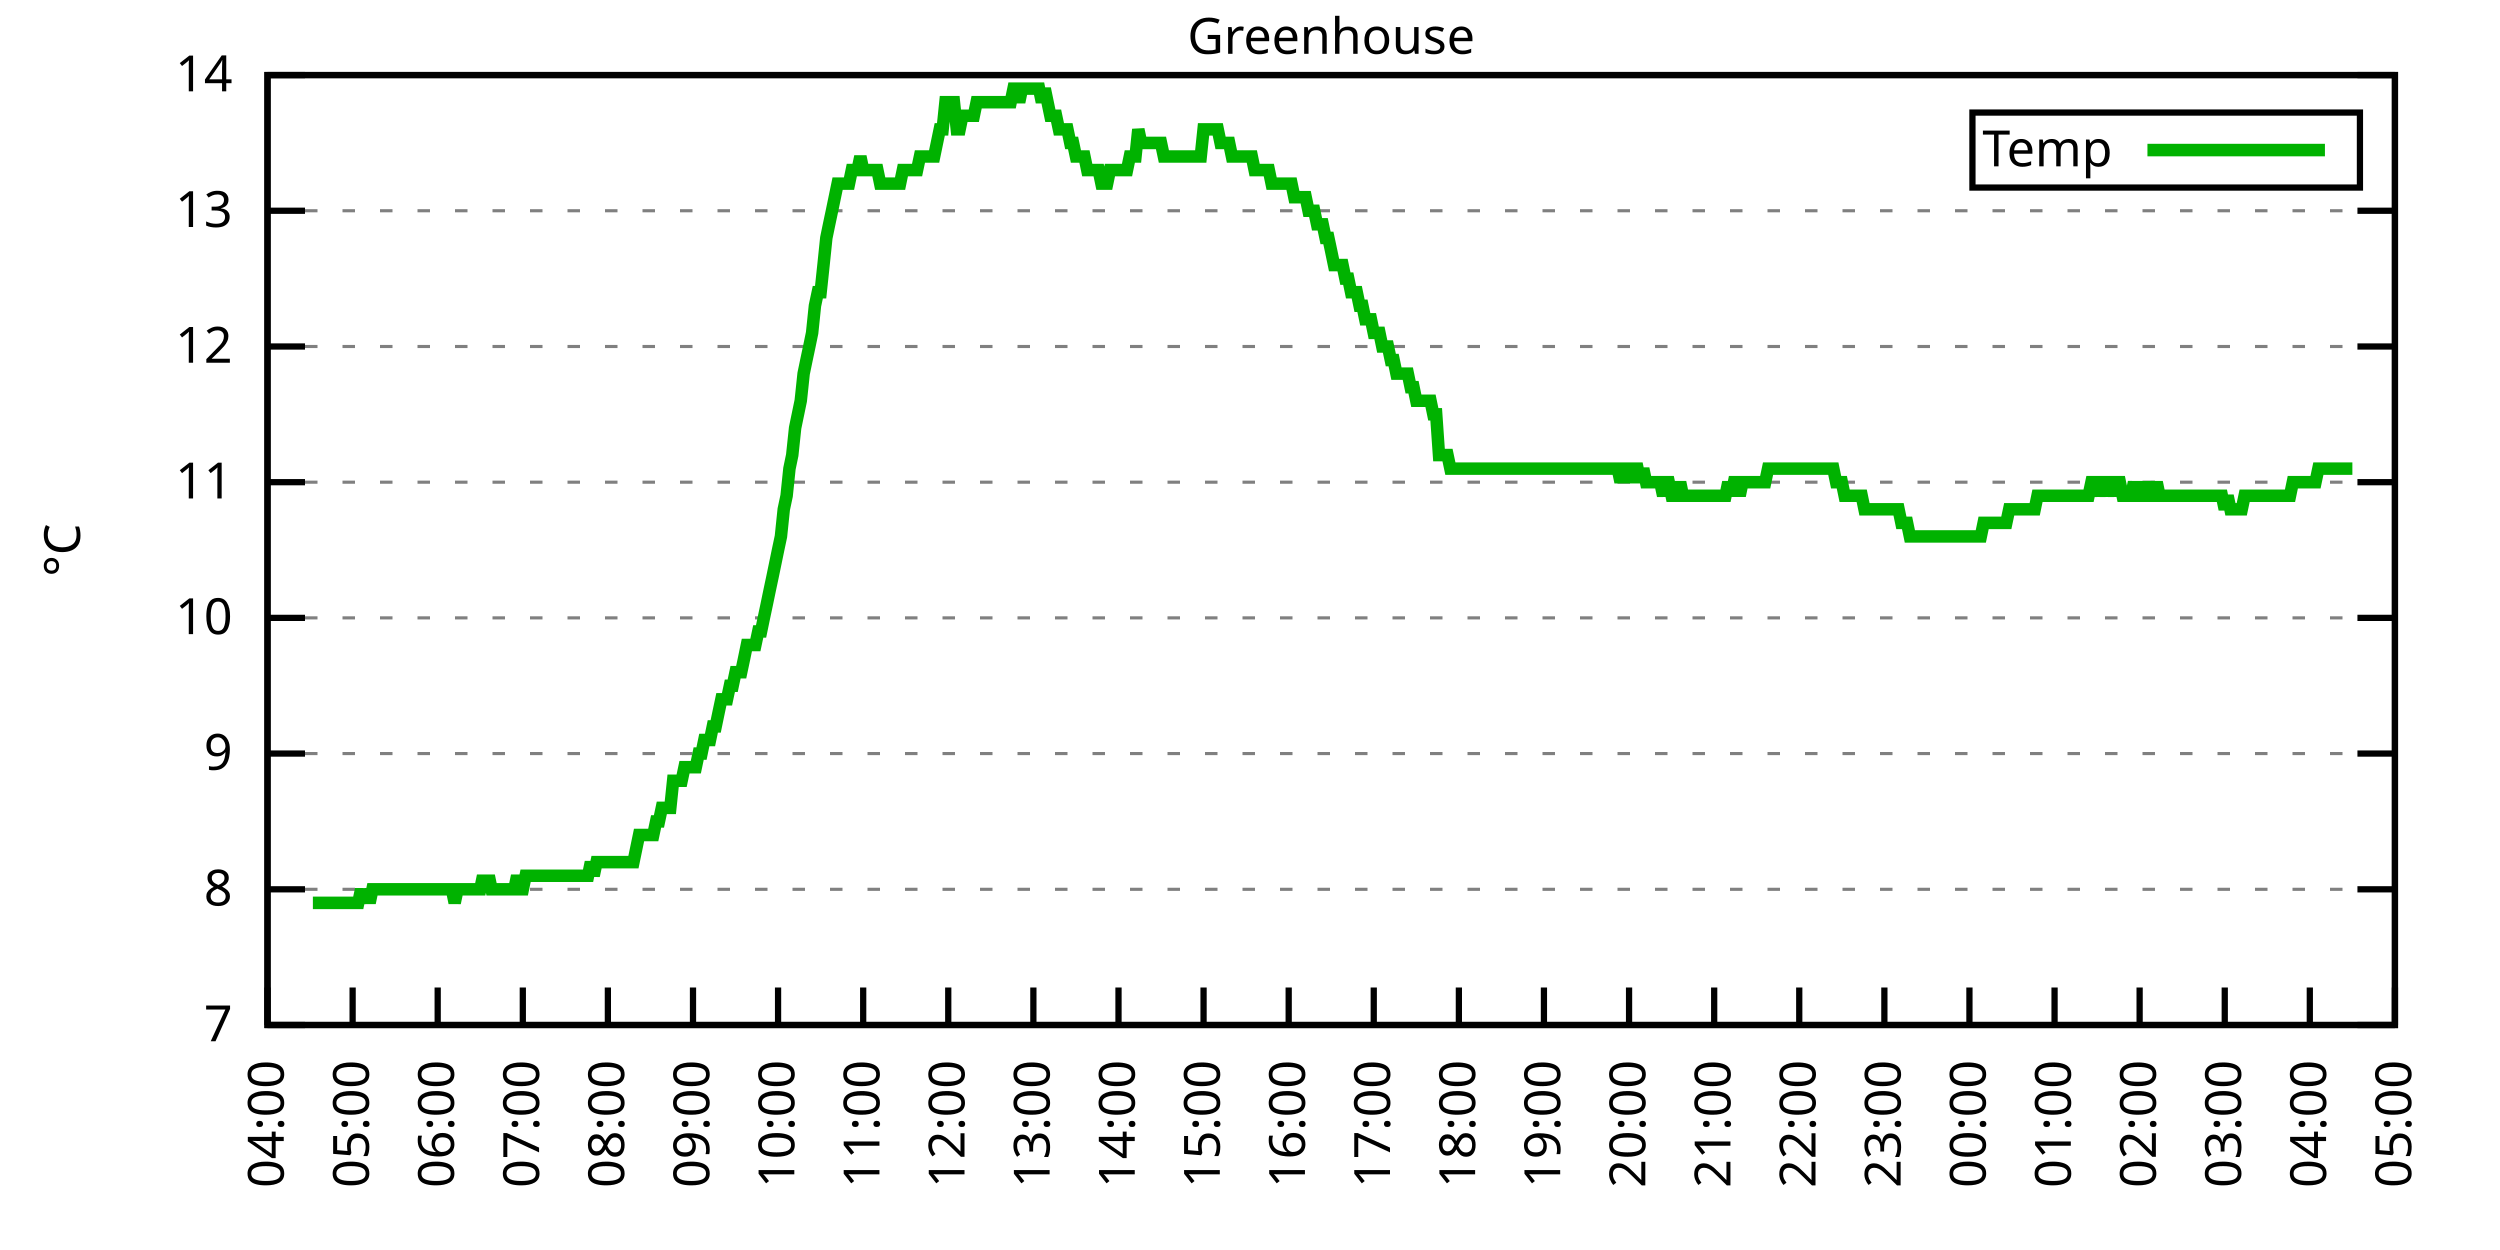
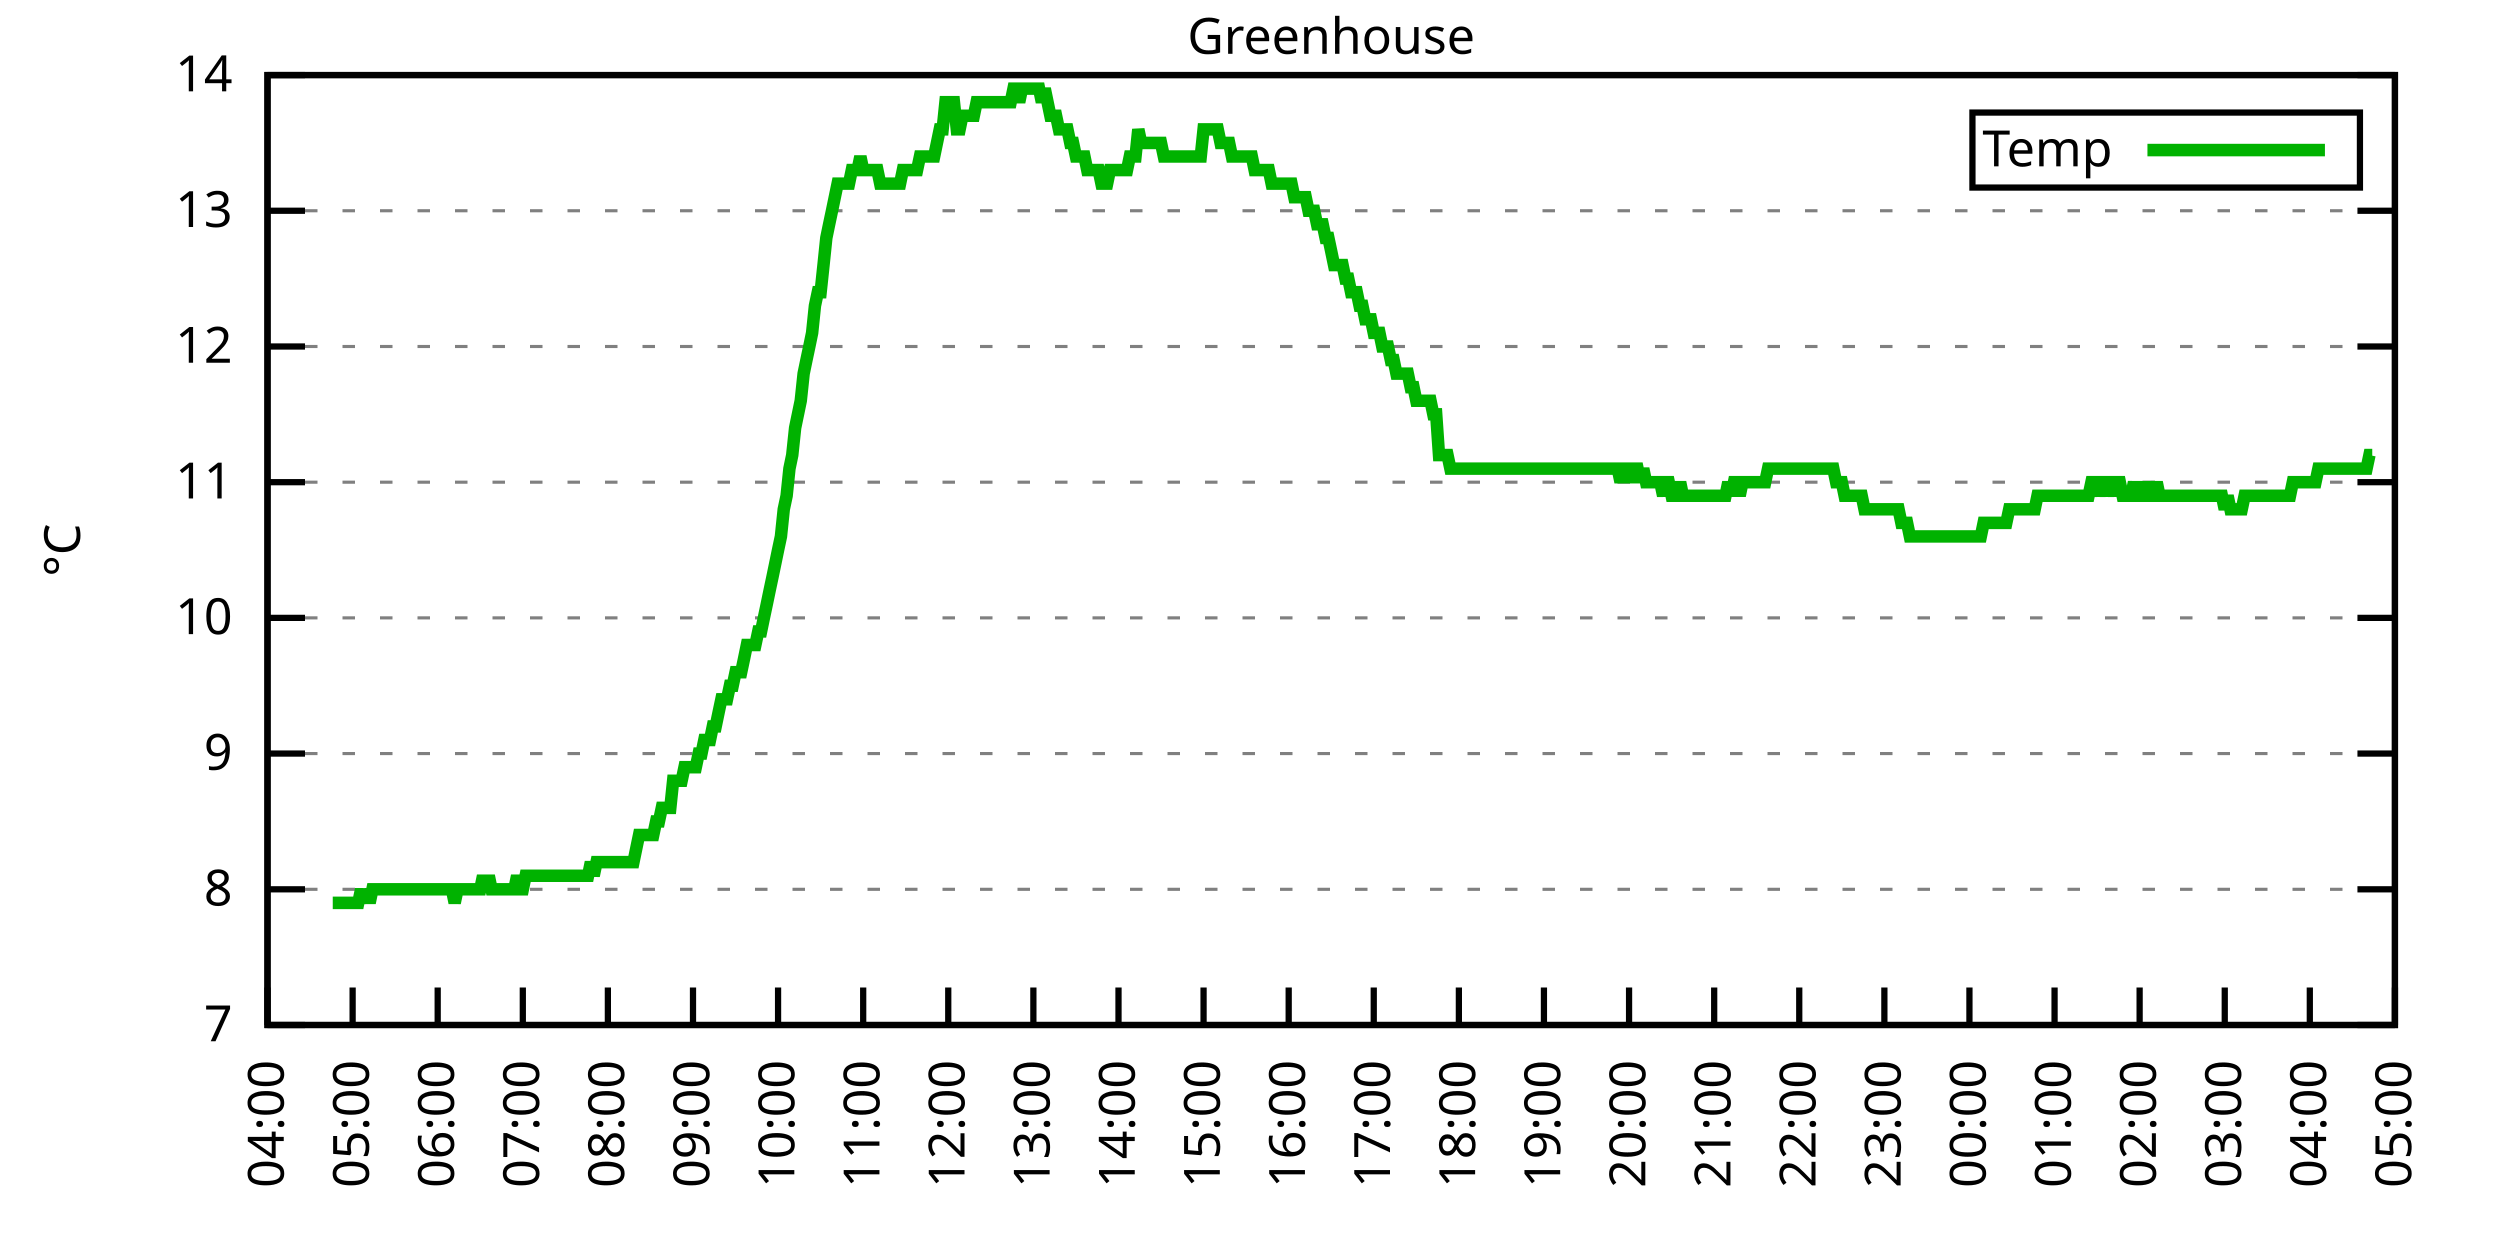
<svg xmlns="http://www.w3.org/2000/svg" xmlns:xlink="http://www.w3.org/1999/xlink" width="400" height="200" viewBox="0 0 400 200">
  <g id="gnuplot_canvas">
    <rect x="0" y="0" width="400" height="200" fill="none" />
    <defs>
      <circle id="gpDot" r="0.5" stroke-width="0.5" stroke="currentColor" />
      <path id="gpPt0" stroke-width="0.333" stroke="currentColor" d="M-1,0 h2 M0,-1 v2" />
      <path id="gpPt1" stroke-width="0.333" stroke="currentColor" d="M-1,-1 L1,1 M1,-1 L-1,1" />
      <path id="gpPt2" stroke-width="0.333" stroke="currentColor" d="M-1,0 L1,0 M0,-1 L0,1 M-1,-1 L1,1 M-1,1 L1,-1" />
      <rect id="gpPt3" stroke-width="0.333" stroke="currentColor" x="-1" y="-1" width="2" height="2" />
      <rect id="gpPt4" stroke-width="0.333" stroke="currentColor" fill="currentColor" x="-1" y="-1" width="2" height="2" />
      <circle id="gpPt5" stroke-width="0.333" stroke="currentColor" cx="0" cy="0" r="1" />
      <use xlink:href="#gpPt5" id="gpPt6" fill="currentColor" stroke="none" />
      <path id="gpPt7" stroke-width="0.333" stroke="currentColor" d="M0,-1.33 L-1.33,0.67 L1.33,0.67 z" />
      <use xlink:href="#gpPt7" id="gpPt8" fill="currentColor" stroke="none" />
      <use xlink:href="#gpPt7" id="gpPt9" stroke="currentColor" transform="rotate(180)" />
      <use xlink:href="#gpPt9" id="gpPt10" fill="currentColor" stroke="none" />
      <use xlink:href="#gpPt3" id="gpPt11" stroke="currentColor" transform="rotate(45)" />
      <use xlink:href="#gpPt11" id="gpPt12" fill="currentColor" stroke="none" />
      <path id="gpPt13" stroke-width="0.333" stroke="currentColor" d="M0,1.330 L1.265,0.411 L0.782,-1.067 L-0.782,-1.076 L-1.265,0.411 z" />
      <use xlink:href="#gpPt13" id="gpPt14" fill="currentColor" stroke="none" />
      <filter id="textbox" filterUnits="objectBoundingBox" x="0" y="0" height="1" width="1">
        <feFlood flood-color="white" flood-opacity="1" result="bgnd" />
        <feComposite in="SourceGraphic" in2="bgnd" operator="atop" />
      </filter>
      <filter id="greybox" filterUnits="objectBoundingBox" x="0" y="0" height="1" width="1">
        <feFlood flood-color="lightgrey" flood-opacity="1" result="grey" />
        <feComposite in="SourceGraphic" in2="grey" operator="atop" />
      </filter>
    </defs>
    <g fill="none" color="white" stroke="currentColor" stroke-width="1.00" stroke-linecap="butt" stroke-linejoin="miter">
</g>
    <g fill="none" color="black" stroke="currentColor" stroke-width="1.00" stroke-linecap="butt" stroke-linejoin="miter">
      <g stroke="none" shape-rendering="crispEdges">
        <polygon fill="rgb(255, 255, 255)" points="42.80,164.00 383.18,164.00 383.18,12.02 42.80,12.02 " />
      </g>
    </g>
    <g fill="none" color="black" stroke="currentColor" stroke-width="1.00" stroke-linecap="butt" stroke-linejoin="miter">
</g>
    <g fill="none" color="black" stroke="black" stroke-width="0.50" stroke-linecap="butt" stroke-linejoin="miter">
</g>
    <g fill="none" color="gray" stroke="currentColor" stroke-width="0.50" stroke-linecap="butt" stroke-linejoin="miter">
      <path stroke="gray" stroke-dasharray="2,4" class="gridline" d="M42.80,164.00 L383.19,164.00  " />
    </g>
    <g fill="none" color="gray" stroke="gray" stroke-width="1.00" stroke-linecap="butt" stroke-linejoin="miter">
</g>
    <g fill="none" color="black" stroke="currentColor" stroke-width="1.00" stroke-linecap="butt" stroke-linejoin="miter">
      <path stroke="black" d="M42.80,164.00 L48.80,164.00 M383.19,164.00 L377.19,164.00  " />
      <g transform="translate(37.20,166.60)" stroke="none" fill="black" font-family="Sans" font-size="8.00" text-anchor="end">
        <text>
          <tspan font-family="Sans"> 7</tspan>
        </text>
      </g>
    </g>
    <g fill="none" color="black" stroke="currentColor" stroke-width="1.00" stroke-linecap="butt" stroke-linejoin="miter">
</g>
    <g fill="none" color="black" stroke="black" stroke-width="0.50" stroke-linecap="butt" stroke-linejoin="miter">
</g>
    <g fill="none" color="gray" stroke="currentColor" stroke-width="0.50" stroke-linecap="butt" stroke-linejoin="miter">
      <path stroke="gray" stroke-dasharray="2,4" class="gridline" d="M42.80,142.29 L383.19,142.29  " />
    </g>
    <g fill="none" color="gray" stroke="gray" stroke-width="1.00" stroke-linecap="butt" stroke-linejoin="miter">
</g>
    <g fill="none" color="black" stroke="currentColor" stroke-width="1.00" stroke-linecap="butt" stroke-linejoin="miter">
      <path stroke="black" d="M42.80,142.29 L48.80,142.29 M383.19,142.29 L377.19,142.29  " />
      <g transform="translate(37.20,144.89)" stroke="none" fill="black" font-family="Sans" font-size="8.00" text-anchor="end">
        <text>
          <tspan font-family="Sans"> 8</tspan>
        </text>
      </g>
    </g>
    <g fill="none" color="black" stroke="currentColor" stroke-width="1.00" stroke-linecap="butt" stroke-linejoin="miter">
</g>
    <g fill="none" color="black" stroke="black" stroke-width="0.50" stroke-linecap="butt" stroke-linejoin="miter">
</g>
    <g fill="none" color="gray" stroke="currentColor" stroke-width="0.50" stroke-linecap="butt" stroke-linejoin="miter">
      <path stroke="gray" stroke-dasharray="2,4" class="gridline" d="M42.80,120.57 L383.19,120.57  " />
    </g>
    <g fill="none" color="gray" stroke="gray" stroke-width="1.00" stroke-linecap="butt" stroke-linejoin="miter">
</g>
    <g fill="none" color="black" stroke="currentColor" stroke-width="1.00" stroke-linecap="butt" stroke-linejoin="miter">
      <path stroke="black" d="M42.80,120.57 L48.80,120.57 M383.19,120.57 L377.19,120.57  " />
      <g transform="translate(37.20,123.17)" stroke="none" fill="black" font-family="Sans" font-size="8.00" text-anchor="end">
        <text>
          <tspan font-family="Sans"> 9</tspan>
        </text>
      </g>
    </g>
    <g fill="none" color="black" stroke="currentColor" stroke-width="1.00" stroke-linecap="butt" stroke-linejoin="miter">
</g>
    <g fill="none" color="black" stroke="black" stroke-width="0.50" stroke-linecap="butt" stroke-linejoin="miter">
</g>
    <g fill="none" color="gray" stroke="currentColor" stroke-width="0.50" stroke-linecap="butt" stroke-linejoin="miter">
      <path stroke="gray" stroke-dasharray="2,4" class="gridline" d="M42.80,98.86 L383.19,98.86  " />
    </g>
    <g fill="none" color="gray" stroke="gray" stroke-width="1.00" stroke-linecap="butt" stroke-linejoin="miter">
</g>
    <g fill="none" color="black" stroke="currentColor" stroke-width="1.00" stroke-linecap="butt" stroke-linejoin="miter">
      <path stroke="black" d="M42.80,98.86 L48.80,98.86 M383.19,98.86 L377.19,98.86  " />
      <g transform="translate(37.20,101.46)" stroke="none" fill="black" font-family="Sans" font-size="8.00" text-anchor="end">
        <text>
          <tspan font-family="Sans"> 10</tspan>
        </text>
      </g>
    </g>
    <g fill="none" color="black" stroke="currentColor" stroke-width="1.00" stroke-linecap="butt" stroke-linejoin="miter">
</g>
    <g fill="none" color="black" stroke="black" stroke-width="0.50" stroke-linecap="butt" stroke-linejoin="miter">
</g>
    <g fill="none" color="gray" stroke="currentColor" stroke-width="0.50" stroke-linecap="butt" stroke-linejoin="miter">
      <path stroke="gray" stroke-dasharray="2,4" class="gridline" d="M42.80,77.15 L383.19,77.15  " />
    </g>
    <g fill="none" color="gray" stroke="gray" stroke-width="1.00" stroke-linecap="butt" stroke-linejoin="miter">
</g>
    <g fill="none" color="black" stroke="currentColor" stroke-width="1.00" stroke-linecap="butt" stroke-linejoin="miter">
      <path stroke="black" d="M42.80,77.15 L48.80,77.15 M383.19,77.15 L377.19,77.15  " />
      <g transform="translate(37.20,79.75)" stroke="none" fill="black" font-family="Sans" font-size="8.00" text-anchor="end">
        <text>
          <tspan font-family="Sans"> 11</tspan>
        </text>
      </g>
    </g>
    <g fill="none" color="black" stroke="currentColor" stroke-width="1.00" stroke-linecap="butt" stroke-linejoin="miter">
</g>
    <g fill="none" color="black" stroke="black" stroke-width="0.50" stroke-linecap="butt" stroke-linejoin="miter">
</g>
    <g fill="none" color="gray" stroke="currentColor" stroke-width="0.50" stroke-linecap="butt" stroke-linejoin="miter">
      <path stroke="gray" stroke-dasharray="2,4" class="gridline" d="M42.80,55.44 L383.19,55.44  " />
    </g>
    <g fill="none" color="gray" stroke="gray" stroke-width="1.00" stroke-linecap="butt" stroke-linejoin="miter">
</g>
    <g fill="none" color="black" stroke="currentColor" stroke-width="1.00" stroke-linecap="butt" stroke-linejoin="miter">
      <path stroke="black" d="M42.80,55.44 L48.80,55.44 M383.19,55.44 L377.19,55.44  " />
      <g transform="translate(37.20,58.04)" stroke="none" fill="black" font-family="Sans" font-size="8.00" text-anchor="end">
        <text>
          <tspan font-family="Sans"> 12</tspan>
        </text>
      </g>
    </g>
    <g fill="none" color="black" stroke="currentColor" stroke-width="1.00" stroke-linecap="butt" stroke-linejoin="miter">
</g>
    <g fill="none" color="black" stroke="black" stroke-width="0.50" stroke-linecap="butt" stroke-linejoin="miter">
</g>
    <g fill="none" color="gray" stroke="currentColor" stroke-width="0.50" stroke-linecap="butt" stroke-linejoin="miter">
      <path stroke="gray" stroke-dasharray="2,4" class="gridline" d="M42.80,33.72 L383.19,33.72  " />
    </g>
    <g fill="none" color="gray" stroke="gray" stroke-width="1.00" stroke-linecap="butt" stroke-linejoin="miter">
</g>
    <g fill="none" color="black" stroke="currentColor" stroke-width="1.00" stroke-linecap="butt" stroke-linejoin="miter">
      <path stroke="black" d="M42.80,33.72 L48.80,33.72 M383.19,33.72 L377.19,33.72  " />
      <g transform="translate(37.20,36.32)" stroke="none" fill="black" font-family="Sans" font-size="8.00" text-anchor="end">
        <text>
          <tspan font-family="Sans"> 13</tspan>
        </text>
      </g>
    </g>
    <g fill="none" color="black" stroke="currentColor" stroke-width="1.00" stroke-linecap="butt" stroke-linejoin="miter">
</g>
    <g fill="none" color="black" stroke="black" stroke-width="0.50" stroke-linecap="butt" stroke-linejoin="miter">
</g>
    <g fill="none" color="gray" stroke="currentColor" stroke-width="0.50" stroke-linecap="butt" stroke-linejoin="miter">
      <path stroke="gray" stroke-dasharray="2,4" class="gridline" d="M42.80,12.01 L383.19,12.01  " />
    </g>
    <g fill="none" color="gray" stroke="gray" stroke-width="1.00" stroke-linecap="butt" stroke-linejoin="miter">
</g>
    <g fill="none" color="black" stroke="currentColor" stroke-width="1.00" stroke-linecap="butt" stroke-linejoin="miter">
      <path stroke="black" d="M42.80,12.01 L48.80,12.01 M383.19,12.01 L377.19,12.01  " />
      <g transform="translate(37.20,14.61)" stroke="none" fill="black" font-family="Sans" font-size="8.00" text-anchor="end">
        <text>
          <tspan font-family="Sans"> 14</tspan>
        </text>
      </g>
    </g>
    <g fill="none" color="black" stroke="currentColor" stroke-width="1.00" stroke-linecap="butt" stroke-linejoin="miter">
      <path stroke="black" d="M42.80,164.00 L42.80,158.00  " />
      <g transform="translate(45.40,169.60) rotate(270.00)" stroke="none" fill="black" font-family="Sans" font-size="8.00" text-anchor="end">
        <text>
          <tspan font-family="Sans">04:00</tspan>
        </text>
      </g>
    </g>
    <g fill="none" color="black" stroke="currentColor" stroke-width="1.00" stroke-linecap="butt" stroke-linejoin="miter">
      <path stroke="black" d="M56.42,164.00 L56.42,158.00  " />
      <g transform="translate(59.02,169.60) rotate(270.00)" stroke="none" fill="black" font-family="Sans" font-size="8.00" text-anchor="end">
        <text>
          <tspan font-family="Sans">05:00</tspan>
        </text>
      </g>
    </g>
    <g fill="none" color="black" stroke="currentColor" stroke-width="1.00" stroke-linecap="butt" stroke-linejoin="miter">
      <path stroke="black" d="M70.03,164.00 L70.03,158.00  " />
      <g transform="translate(72.63,169.60) rotate(270.00)" stroke="none" fill="black" font-family="Sans" font-size="8.00" text-anchor="end">
        <text>
          <tspan font-family="Sans">06:00</tspan>
        </text>
      </g>
    </g>
    <g fill="none" color="black" stroke="currentColor" stroke-width="1.00" stroke-linecap="butt" stroke-linejoin="miter">
      <path stroke="black" d="M83.65,164.00 L83.65,158.00  " />
      <g transform="translate(86.25,169.60) rotate(270.00)" stroke="none" fill="black" font-family="Sans" font-size="8.00" text-anchor="end">
        <text>
          <tspan font-family="Sans">07:00</tspan>
        </text>
      </g>
    </g>
    <g fill="none" color="black" stroke="currentColor" stroke-width="1.00" stroke-linecap="butt" stroke-linejoin="miter">
      <path stroke="black" d="M97.26,164.00 L97.26,158.00  " />
      <g transform="translate(99.86,169.60) rotate(270.00)" stroke="none" fill="black" font-family="Sans" font-size="8.00" text-anchor="end">
        <text>
          <tspan font-family="Sans">08:00</tspan>
        </text>
      </g>
    </g>
    <g fill="none" color="black" stroke="currentColor" stroke-width="1.00" stroke-linecap="butt" stroke-linejoin="miter">
      <path stroke="black" d="M110.88,164.00 L110.88,158.00  " />
      <g transform="translate(113.48,169.60) rotate(270.00)" stroke="none" fill="black" font-family="Sans" font-size="8.00" text-anchor="end">
        <text>
          <tspan font-family="Sans">09:00</tspan>
        </text>
      </g>
    </g>
    <g fill="none" color="black" stroke="currentColor" stroke-width="1.00" stroke-linecap="butt" stroke-linejoin="miter">
      <path stroke="black" d="M124.49,164.00 L124.49,158.00  " />
      <g transform="translate(127.09,169.60) rotate(270.00)" stroke="none" fill="black" font-family="Sans" font-size="8.00" text-anchor="end">
        <text>
          <tspan font-family="Sans">10:00</tspan>
        </text>
      </g>
    </g>
    <g fill="none" color="black" stroke="currentColor" stroke-width="1.00" stroke-linecap="butt" stroke-linejoin="miter">
      <path stroke="black" d="M138.11,164.00 L138.11,158.00  " />
      <g transform="translate(140.71,169.60) rotate(270.00)" stroke="none" fill="black" font-family="Sans" font-size="8.00" text-anchor="end">
        <text>
          <tspan font-family="Sans">11:00</tspan>
        </text>
      </g>
    </g>
    <g fill="none" color="black" stroke="currentColor" stroke-width="1.00" stroke-linecap="butt" stroke-linejoin="miter">
      <path stroke="black" d="M151.72,164.00 L151.72,158.00  " />
      <g transform="translate(154.32,169.60) rotate(270.00)" stroke="none" fill="black" font-family="Sans" font-size="8.00" text-anchor="end">
        <text>
          <tspan font-family="Sans">12:00</tspan>
        </text>
      </g>
    </g>
    <g fill="none" color="black" stroke="currentColor" stroke-width="1.00" stroke-linecap="butt" stroke-linejoin="miter">
      <path stroke="black" d="M165.34,164.00 L165.34,158.00  " />
      <g transform="translate(167.94,169.60) rotate(270.00)" stroke="none" fill="black" font-family="Sans" font-size="8.00" text-anchor="end">
        <text>
          <tspan font-family="Sans">13:00</tspan>
        </text>
      </g>
    </g>
    <g fill="none" color="black" stroke="currentColor" stroke-width="1.00" stroke-linecap="butt" stroke-linejoin="miter">
      <path stroke="black" d="M178.96,164.00 L178.96,158.00  " />
      <g transform="translate(181.56,169.60) rotate(270.00)" stroke="none" fill="black" font-family="Sans" font-size="8.00" text-anchor="end">
        <text>
          <tspan font-family="Sans">14:00</tspan>
        </text>
      </g>
    </g>
    <g fill="none" color="black" stroke="currentColor" stroke-width="1.00" stroke-linecap="butt" stroke-linejoin="miter">
      <path stroke="black" d="M192.57,164.00 L192.57,158.00  " />
      <g transform="translate(195.17,169.60) rotate(270.00)" stroke="none" fill="black" font-family="Sans" font-size="8.00" text-anchor="end">
        <text>
          <tspan font-family="Sans">15:00</tspan>
        </text>
      </g>
    </g>
    <g fill="none" color="black" stroke="currentColor" stroke-width="1.00" stroke-linecap="butt" stroke-linejoin="miter">
      <path stroke="black" d="M206.19,164.00 L206.19,158.00  " />
      <g transform="translate(208.79,169.60) rotate(270.00)" stroke="none" fill="black" font-family="Sans" font-size="8.00" text-anchor="end">
        <text>
          <tspan font-family="Sans">16:00</tspan>
        </text>
      </g>
    </g>
    <g fill="none" color="black" stroke="currentColor" stroke-width="1.00" stroke-linecap="butt" stroke-linejoin="miter">
      <path stroke="black" d="M219.80,164.00 L219.80,158.00  " />
      <g transform="translate(222.40,169.60) rotate(270.00)" stroke="none" fill="black" font-family="Sans" font-size="8.00" text-anchor="end">
        <text>
          <tspan font-family="Sans">17:00</tspan>
        </text>
      </g>
    </g>
    <g fill="none" color="black" stroke="currentColor" stroke-width="1.00" stroke-linecap="butt" stroke-linejoin="miter">
      <path stroke="black" d="M233.42,164.00 L233.42,158.00  " />
      <g transform="translate(236.02,169.60) rotate(270.00)" stroke="none" fill="black" font-family="Sans" font-size="8.00" text-anchor="end">
        <text>
          <tspan font-family="Sans">18:00</tspan>
        </text>
      </g>
    </g>
    <g fill="none" color="black" stroke="currentColor" stroke-width="1.00" stroke-linecap="butt" stroke-linejoin="miter">
      <path stroke="black" d="M247.03,164.00 L247.03,158.00  " />
      <g transform="translate(249.63,169.60) rotate(270.00)" stroke="none" fill="black" font-family="Sans" font-size="8.00" text-anchor="end">
        <text>
          <tspan font-family="Sans">19:00</tspan>
        </text>
      </g>
    </g>
    <g fill="none" color="black" stroke="currentColor" stroke-width="1.00" stroke-linecap="butt" stroke-linejoin="miter">
      <path stroke="black" d="M260.65,164.00 L260.65,158.00  " />
      <g transform="translate(263.25,169.60) rotate(270.00)" stroke="none" fill="black" font-family="Sans" font-size="8.00" text-anchor="end">
        <text>
          <tspan font-family="Sans">20:00</tspan>
        </text>
      </g>
    </g>
    <g fill="none" color="black" stroke="currentColor" stroke-width="1.00" stroke-linecap="butt" stroke-linejoin="miter">
      <path stroke="black" d="M274.27,164.00 L274.27,158.00  " />
      <g transform="translate(276.87,169.60) rotate(270.00)" stroke="none" fill="black" font-family="Sans" font-size="8.00" text-anchor="end">
        <text>
          <tspan font-family="Sans">21:00</tspan>
        </text>
      </g>
    </g>
    <g fill="none" color="black" stroke="currentColor" stroke-width="1.00" stroke-linecap="butt" stroke-linejoin="miter">
      <path stroke="black" d="M287.88,164.00 L287.88,158.00  " />
      <g transform="translate(290.48,169.60) rotate(270.00)" stroke="none" fill="black" font-family="Sans" font-size="8.00" text-anchor="end">
        <text>
          <tspan font-family="Sans">22:00</tspan>
        </text>
      </g>
    </g>
    <g fill="none" color="black" stroke="currentColor" stroke-width="1.00" stroke-linecap="butt" stroke-linejoin="miter">
      <path stroke="black" d="M301.50,164.00 L301.50,158.00  " />
      <g transform="translate(304.10,169.60) rotate(270.00)" stroke="none" fill="black" font-family="Sans" font-size="8.00" text-anchor="end">
        <text>
          <tspan font-family="Sans">23:00</tspan>
        </text>
      </g>
    </g>
    <g fill="none" color="black" stroke="currentColor" stroke-width="1.00" stroke-linecap="butt" stroke-linejoin="miter">
      <path stroke="black" d="M315.11,164.00 L315.11,158.00  " />
      <g transform="translate(317.71,169.60) rotate(270.00)" stroke="none" fill="black" font-family="Sans" font-size="8.00" text-anchor="end">
        <text>
          <tspan font-family="Sans">00:00</tspan>
        </text>
      </g>
    </g>
    <g fill="none" color="black" stroke="currentColor" stroke-width="1.00" stroke-linecap="butt" stroke-linejoin="miter">
      <path stroke="black" d="M328.73,164.00 L328.73,158.00  " />
      <g transform="translate(331.33,169.60) rotate(270.00)" stroke="none" fill="black" font-family="Sans" font-size="8.00" text-anchor="end">
        <text>
          <tspan font-family="Sans">01:00</tspan>
        </text>
      </g>
    </g>
    <g fill="none" color="black" stroke="currentColor" stroke-width="1.00" stroke-linecap="butt" stroke-linejoin="miter">
      <path stroke="black" d="M342.34,164.00 L342.34,158.00  " />
      <g transform="translate(344.94,169.60) rotate(270.00)" stroke="none" fill="black" font-family="Sans" font-size="8.00" text-anchor="end">
        <text>
          <tspan font-family="Sans">02:00</tspan>
        </text>
      </g>
    </g>
    <g fill="none" color="black" stroke="currentColor" stroke-width="1.00" stroke-linecap="butt" stroke-linejoin="miter">
      <path stroke="black" d="M355.96,164.00 L355.96,158.00  " />
      <g transform="translate(358.56,169.60) rotate(270.00)" stroke="none" fill="black" font-family="Sans" font-size="8.00" text-anchor="end">
        <text>
          <tspan font-family="Sans">03:00</tspan>
        </text>
      </g>
    </g>
    <g fill="none" color="black" stroke="currentColor" stroke-width="1.00" stroke-linecap="butt" stroke-linejoin="miter">
      <path stroke="black" d="M369.57,164.00 L369.57,158.00  " />
      <g transform="translate(372.17,169.60) rotate(270.00)" stroke="none" fill="black" font-family="Sans" font-size="8.00" text-anchor="end">
        <text>
          <tspan font-family="Sans">04:00</tspan>
        </text>
      </g>
    </g>
    <g fill="none" color="black" stroke="currentColor" stroke-width="1.00" stroke-linecap="butt" stroke-linejoin="miter">
      <path stroke="black" d="M383.19,164.00 L383.19,158.00  " />
      <g transform="translate(385.79,169.60) rotate(270.00)" stroke="none" fill="black" font-family="Sans" font-size="8.00" text-anchor="end">
        <text>
          <tspan font-family="Sans">05:00</tspan>
        </text>
      </g>
    </g>
    <g fill="none" color="black" stroke="currentColor" stroke-width="1.00" stroke-linecap="butt" stroke-linejoin="miter">
</g>
    <g fill="none" color="black" stroke="currentColor" stroke-width="1.00" stroke-linecap="butt" stroke-linejoin="miter">
      <path stroke="black" d="M42.80,12.01 L42.80,164.00 L383.19,164.00 L383.19,12.01 L42.80,12.01 Z  " />
    </g>
    <g fill="none" color="black" stroke="currentColor" stroke-width="1.00" stroke-linecap="butt" stroke-linejoin="miter">
</g>
    <g fill="none" color="black" stroke="currentColor" stroke-width="1.00" stroke-linecap="butt" stroke-linejoin="miter">
      <path stroke="black" d="M315.59,30.01 L315.59,18.01 L377.59,18.01 L377.59,30.01 L315.59,30.01 Z  " />
    </g>
    <g id="Greenhouse_plot_1">
      <g fill="none" color="white" stroke="black" stroke-width="2.00" stroke-linecap="butt" stroke-linejoin="miter">
</g>
      <g fill="none" color="black" stroke="currentColor" stroke-width="2.00" stroke-linecap="butt" stroke-linejoin="miter">
        <g transform="translate(337.99,26.61)" stroke="none" fill="black" font-family="Sans" font-size="8.00" text-anchor="end">
          <text>
            <tspan font-family="Sans">Temp</tspan>
          </text>
        </g>
      </g>
      <g fill="none" color="black" stroke="currentColor" stroke-width="2.00" stroke-linecap="butt" stroke-linejoin="miter">
-         <path stroke="rgb(  0, 178,   0)" d="M343.59,24.01 L371.99,24.01 M50.06,144.46 L50.52,144.46 L50.97,144.46 L51.42,144.46 L51.88,144.46 L52.33,144.46   L52.78,144.46 L53.24,144.46 L53.69,144.46 L54.15,144.46 L54.60,144.46 L55.05,144.46 L55.51,144.46 L55.96,144.46   L56.42,144.46 L56.87,144.46 L57.32,144.46 L57.78,142.29 L58.23,144.46 L58.68,142.29 L59.14,144.46 L59.59,142.29   L60.05,142.29 L60.50,142.29 L60.95,142.29 L61.41,142.29 L61.86,142.29 L62.32,142.29 L62.77,142.29 L63.22,142.29   L63.68,142.29 L64.13,142.29 L64.58,142.29 L65.04,142.29 L65.49,142.29 L65.95,142.29 L66.40,142.29 L66.85,142.29   L67.31,142.29 L67.76,142.29 L68.22,142.29 L68.67,142.29 L69.12,142.29 L69.58,142.29 L70.03,142.29 L70.49,142.29   L70.94,142.29 L71.39,142.29 L71.85,142.29 L72.30,142.29 L72.75,144.46 L73.21,142.29 L73.66,142.29 L74.12,142.29   L74.57,142.29 L75.02,142.29 L75.48,142.29 L75.93,142.29 L76.39,142.29 L76.84,142.29 L77.29,140.12 L77.75,142.29   L78.20,140.12 L78.65,142.29 L79.11,142.29 L79.56,142.29 L80.02,142.29 L80.47,142.29 L80.92,142.29 L81.38,142.29   L81.83,142.29 L82.29,142.29 L82.74,140.12 L83.19,142.29 L83.65,142.29 L84.10,140.12 L84.55,140.12 L85.01,140.12   L85.46,140.12 L85.92,140.12 L86.37,140.12 L86.82,140.12 L87.28,140.12 L87.73,140.12 L88.19,140.12 L88.64,140.12   L89.09,140.12 L89.55,140.12 L90.00,140.12 L90.45,140.12 L90.91,140.12 L91.36,140.12 L91.82,140.12 L92.27,140.12   L92.72,140.12 L93.18,140.12 L93.63,140.12 L94.09,140.12 L94.54,137.94 L94.99,140.12 L95.45,137.94 L95.90,137.94   L96.35,137.94 L96.81,137.94 L97.26,137.94 L97.72,137.94 L98.17,137.94 L98.62,137.94 L99.08,137.94 L99.53,137.94   L99.99,137.94 L100.44,137.94 L100.89,137.94 L101.35,137.94 L101.80,135.77 L102.25,133.60 L102.71,133.60 L103.16,133.60   L103.62,133.60 L104.07,133.60 L104.52,133.60 L104.98,131.43 L105.43,131.43 L105.89,129.26 L106.34,129.26 L106.79,129.26   L107.25,129.26 L107.70,124.92 L108.15,124.92 L108.61,124.92 L109.06,124.92 L109.52,122.75 L109.97,122.75 L110.42,122.75   L110.88,122.75 L111.33,122.75 L111.79,120.57 L112.24,120.57 L112.69,118.40 L113.15,118.40 L113.60,118.40 L114.05,116.23   L114.51,116.23 L114.96,114.06 L115.42,111.89 L115.87,111.89 L116.32,111.89 L116.78,109.72 L117.23,109.72 L117.69,107.55   L118.14,107.55 L118.59,107.55 L119.05,105.38 L119.50,103.20 L119.96,103.20 L120.41,103.20 L120.86,103.20 L121.32,101.03   L121.77,101.03 L122.22,98.86 L122.68,96.69 L123.13,94.52 L123.59,92.35 L124.04,90.18 L124.49,88.00 L124.95,85.83   L125.40,81.49 L125.86,79.32 L126.31,74.98 L126.76,72.81 L127.22,68.46 L127.67,66.29 L128.12,64.12 L128.58,59.78   L129.03,57.61 L129.49,55.44 L129.94,53.26 L130.39,48.92 L130.85,46.75 L131.30,46.75 L131.76,42.41 L132.21,38.07   L132.66,35.89 L133.12,33.72 L133.57,31.55 L134.02,29.38 L134.48,29.38 L134.93,29.38 L135.39,29.38 L135.84,29.38   L136.29,27.21 L136.75,27.21 L137.20,27.21 L137.66,25.04 L138.11,27.21 L138.56,27.21 L139.02,27.21 L139.47,27.21   L139.92,27.21 L140.38,27.21 L140.83,29.38 L141.29,29.38 L141.74,29.38 L142.19,29.38 L142.65,29.38 L143.10,29.38   L143.56,29.38 L144.01,29.38 L144.46,27.21 L144.92,27.21 L145.37,27.21 L145.82,27.21 L146.28,27.21 L146.73,27.21   L147.19,25.04 L147.64,25.04 L148.09,25.04 L148.55,25.04 L149.00,25.04 L149.46,25.04 L149.91,22.87 L150.36,20.70   L150.82,20.70 L151.27,16.35 L151.72,16.35 L152.18,16.35 L152.63,16.35 L153.09,20.70 L153.54,20.70 L153.99,18.52   L154.45,18.52 L154.90,18.52 L155.36,18.52 L155.81,18.52 L156.26,16.35 L156.72,16.35 L157.17,16.35 L157.62,16.35   L158.08,16.35 L158.53,16.35 L158.99,16.35 L159.44,16.35 L159.89,16.35 L160.35,16.35 L160.80,16.35 L161.26,16.35   L161.71,16.35 L162.16,14.18 L162.62,14.18 L163.07,16.35 L163.52,14.18 L163.98,14.18 L164.43,14.18 L164.89,14.18   L165.34,14.18 L165.79,14.18 L166.25,14.18 L166.70,16.35 L167.16,14.18 L167.61,16.35 L168.06,18.52 L168.52,18.52   L168.97,18.52 L169.43,20.70 L169.88,20.70 L170.33,20.70 L170.79,20.70 L171.24,22.87 L171.69,22.87 L172.15,25.04   L172.60,25.04 L173.06,25.04 L173.51,25.04 L173.96,27.21 L174.42,27.21 L174.87,27.21 L175.33,27.21 L175.78,27.21   L176.23,29.38 L176.69,29.38 L177.14,29.38 L177.59,27.21 L178.05,27.21 L178.50,27.21 L178.96,27.21 L179.41,27.21   L179.86,27.21 L180.32,27.21 L180.77,25.04 L181.23,25.04 L181.68,25.04 L182.13,20.70 L182.59,22.87 L183.04,22.87   L183.49,22.87 L183.95,22.87 L184.40,22.87 L184.86,22.87 L185.31,22.87 L185.76,22.87 L186.22,25.04 L186.67,25.04   L187.13,25.04 L187.58,25.04 L188.03,25.04 L188.49,25.04 L188.94,25.04 L189.39,25.04 L189.85,25.04 L190.30,25.04   L190.76,25.04 L191.21,25.04 L191.66,25.04 L192.12,25.04 L192.57,20.70 L193.03,20.70 L193.48,20.70 L193.93,20.70   L194.39,20.70 L194.84,20.70 L195.29,22.87 L195.75,22.87 L196.20,22.87 L196.66,22.87 L197.11,25.04 L197.56,25.04   L198.02,25.04 L198.47,25.04 L198.93,25.04 L199.38,25.04 L199.83,25.04 L200.29,25.04 L200.74,27.21 L201.19,27.21   L201.65,27.21 L202.10,27.21 L202.56,27.21 L203.01,27.21 L203.46,29.38 L203.92,29.38 L204.37,29.38 L204.83,29.38   L205.28,29.38 L205.73,29.38 L206.19,29.38 L206.64,29.38 L207.09,31.55 L207.55,31.55 L208.00,31.55 L208.46,31.55   L208.91,31.55 L209.36,33.72 L209.82,33.72 L210.27,33.72 L210.73,35.89 L211.18,35.89 L211.63,35.89 L212.09,38.07   L212.54,38.07 L213.00,40.24 L213.45,42.41 L213.90,42.41 L214.36,42.41 L214.81,42.41 L215.26,44.58 L215.72,44.58   L216.17,46.75 L216.63,46.75 L217.08,46.75 L217.53,48.92 L217.99,48.92 L218.44,51.09 L218.90,51.09 L219.35,51.09   L219.80,53.26 L220.26,53.26 L220.71,53.26 L221.16,55.44 L221.62,55.44 L222.07,55.44 L222.53,57.61 L222.98,57.61   L223.43,59.78 L223.89,59.78 L224.34,59.78 L224.80,59.78 L225.25,59.78 L225.70,61.95 L226.16,61.95 L226.61,64.12   L227.06,64.12 L227.52,64.12 L227.97,64.12 L228.43,64.12 L228.88,64.12 L229.33,66.29 L229.79,66.29 L230.24,72.81   L230.70,72.81 L231.15,72.81 L231.60,72.81 L232.06,74.98 L232.51,74.98 L232.96,74.98 L233.42,74.98 L233.87,74.98   L234.33,74.98 L234.78,74.98 L235.23,74.98 L235.69,74.98 L236.14,74.98 L236.60,74.98 L237.05,74.98 L237.50,74.98   L237.96,74.98 L238.41,74.98 L238.86,74.98 L239.32,74.98 L239.77,74.98 L240.23,74.98 L240.68,74.98 L241.13,74.98   L241.59,74.98 L242.04,74.98 L242.50,74.98 L242.95,74.98 L243.40,74.98 L243.86,74.98 L244.31,74.98 L244.76,74.98   L245.22,74.98 L245.67,74.98 L246.13,74.98 L246.58,74.98 L247.03,74.98 L247.49,74.98 L247.94,74.98 L248.40,74.98   L248.85,74.98 L249.30,74.98 L249.76,74.98 L250.21,74.98 L250.66,74.98 L251.12,74.98 L251.57,74.98 L252.03,74.98   L252.48,74.98 L252.93,74.98 L253.39,74.98 L253.84,74.98 L254.30,74.98 L254.75,74.98 L255.20,74.98 L255.66,74.98   L256.11,74.98 L256.56,74.98 L257.02,74.98 L257.47,74.98 L257.93,74.98 L258.38,74.98 L258.83,74.98 L259.29,77.15   L259.74,74.98 L260.20,74.98 L260.65,74.98 L261.10,77.15 L261.56,74.98 L262.01,74.98 L262.47,77.15 L262.92,74.98   L263.37,77.15 L263.83,77.15 L264.28,77.15 L264.73,77.15 L265.19,77.15 L265.64,77.15 L266.10,79.32 L266.55,77.15   L267.00,77.15 L267.46,79.32 L267.91,79.32 L268.37,79.32 L268.82,77.15 L269.27,79.32 L269.73,79.32 L270.18,79.32   L270.63,79.32 L271.09,79.32 L271.54,79.32 L272.00,79.32 L272.45,79.32 L272.90,79.32 L273.36,79.32 L273.81,79.32   L274.27,79.32 L274.72,79.32 L275.17,79.32 L275.63,79.32 L276.08,79.32 L276.53,77.15 L276.99,79.32 L277.44,77.15   L277.90,77.15 L278.35,79.32 L278.80,77.15 L279.26,77.15 L279.71,77.15 L280.17,77.15 L280.62,77.15 L281.07,77.15   L281.53,77.15 L281.98,77.15 L282.43,77.15 L282.89,74.98 L283.34,74.98 L283.80,74.98 L284.25,74.98 L284.70,74.98   L285.16,74.98 L285.61,74.98 L286.07,74.98 L286.52,74.98 L286.97,74.98 L287.43,74.98 L287.88,74.98 L288.33,74.98   L288.79,74.98 L289.24,74.98 L289.70,74.98 L290.15,74.98 L290.60,74.98 L291.06,74.98 L291.51,74.98 L291.97,74.98   L292.42,74.98 L292.87,74.98 L293.33,74.98 L293.78,77.15 L294.23,77.15 L294.69,77.15 L295.14,79.32 L295.60,79.32   L296.05,79.32 L296.50,79.32 L296.96,79.32 L297.41,79.32 L297.87,79.32 L298.32,81.49 L298.77,81.49 L299.23,81.49   L299.68,81.49 L300.13,81.49 L300.59,81.49 L301.04,81.49 L301.50,81.49 L301.95,81.49 L302.40,81.49 L302.86,81.49   L303.31,81.49 L303.77,81.49 L304.22,83.66 L304.67,83.66 L305.13,83.66 L305.58,85.83 L306.03,85.83 L306.49,85.83   L306.94,85.83 L307.40,85.83 L307.85,85.83 L308.30,85.83 L308.76,85.83 L309.21,85.83 L309.67,85.83 L310.12,85.83   L310.57,85.83 L311.03,85.83 L311.48,85.83 L311.94,85.83 L312.39,85.83 L312.84,85.83 L313.30,85.83 L313.75,85.83   L314.20,85.83 L314.66,85.83 L315.11,85.83 L315.57,85.83 L316.02,85.83 L316.47,85.83 L316.93,85.83 L317.38,83.66   L317.84,83.66 L318.29,83.66 L318.74,83.66 L319.20,83.66 L319.65,83.66 L320.10,83.66 L320.56,83.66 L321.01,83.66   L321.47,81.49 L321.92,81.49 L322.37,81.49 L322.83,81.49 L323.28,81.49 L323.74,81.49 L324.19,81.49 L324.64,81.49   L325.10,81.49 L325.55,81.49 L326.00,79.32 L326.46,79.32 L326.91,79.32 L327.37,79.32 L327.82,79.32 L328.27,79.32   L328.73,79.32 L329.18,79.32 L329.64,79.32 L330.09,79.32 L330.54,79.32 L331.00,79.32 L331.45,79.32 L331.90,79.32   L332.36,79.32 L332.81,79.32 L333.27,79.32 L333.72,79.32 L334.17,79.32 L334.63,77.15 L335.08,77.15 L335.54,79.32   L335.99,77.15 L336.44,77.15 L336.90,79.32 L337.35,77.15 L337.80,77.15 L338.26,79.32 L338.71,77.15 L339.17,77.15   L339.62,79.32 L340.07,79.32 L340.53,79.32 L340.98,79.32 L341.44,77.15 L341.89,79.32 L342.34,79.32 L342.80,79.32   L343.25,77.15 L343.70,79.32 L344.16,79.32 L344.61,79.32 L345.07,77.15 L345.52,79.32 L345.97,79.32 L346.43,79.32   L346.88,79.32 L347.34,79.32 L347.79,79.32 L348.24,79.32 L348.70,79.32 L349.15,79.32 L349.60,79.32 L350.06,79.32   L350.51,79.32 L350.97,79.32 L351.42,79.32 L351.87,79.32 L352.33,79.32 L352.78,79.32 L353.24,79.32 L353.69,79.32   L354.14,79.32 L354.60,79.32 L355.05,79.32 L355.50,79.32 L355.96,81.49 L356.41,79.32 L356.87,81.49 L357.32,81.49   L357.77,81.49 L358.23,81.49 L358.68,81.49 L359.14,79.32 L359.59,79.32 L360.04,79.32 L360.50,79.32 L360.95,79.32   L361.41,79.32 L361.86,79.32 L362.31,79.32 L362.77,79.32 L363.22,79.32 L363.67,79.32 L364.13,79.32 L364.58,79.32   L365.04,79.32 L365.49,79.32 L365.94,79.32 L366.40,79.32 L366.85,77.15 L367.31,77.15 L367.76,77.15 L368.21,77.15   L368.67,77.15 L369.12,77.15 L369.57,77.15 L370.03,77.15 L370.48,77.15 L370.94,74.98 L371.39,74.98 L371.84,74.98   L372.30,74.98 L372.75,74.98 L373.21,74.98 L373.66,74.98 L374.11,74.98 L374.57,74.98 L375.02,74.98 L375.47,74.98   L375.93,74.98 L376.38,74.98  " />
+         <path stroke="rgb(  0, 178,   0)" d="M343.59,24.01 L371.99,24.01 M53.24,144.46 L53.69,144.46 L54.15,144.46 L54.60,144.46 L55.05,144.46 L55.51,144.46   L55.96,144.46 L56.42,144.46 L56.87,144.46 L57.32,144.46 L57.78,142.29 L58.23,144.46 L58.68,142.29 L59.14,144.46   L59.59,142.29 L60.05,142.29 L60.50,142.29 L60.95,142.29 L61.41,142.29 L61.86,142.29 L62.32,142.29 L62.77,142.29   L63.22,142.29 L63.68,142.29 L64.13,142.29 L64.58,142.29 L65.04,142.29 L65.49,142.29 L65.95,142.29 L66.40,142.29   L66.85,142.29 L67.31,142.29 L67.76,142.29 L68.22,142.29 L68.67,142.29 L69.12,142.29 L69.58,142.29 L70.03,142.29   L70.49,142.29 L70.94,142.29 L71.39,142.29 L71.85,142.29 L72.30,142.29 L72.75,144.46 L73.21,142.29 L73.66,142.29   L74.12,142.29 L74.57,142.29 L75.02,142.29 L75.48,142.29 L75.93,142.29 L76.39,142.29 L76.84,142.29 L77.29,140.12   L77.75,142.29 L78.20,140.12 L78.65,142.29 L79.11,142.29 L79.56,142.29 L80.02,142.29 L80.47,142.29 L80.92,142.29   L81.38,142.29 L81.83,142.29 L82.29,142.29 L82.74,140.12 L83.19,142.29 L83.65,142.29 L84.10,140.12 L84.55,140.12   L85.01,140.12 L85.46,140.12 L85.92,140.12 L86.37,140.12 L86.82,140.12 L87.28,140.12 L87.73,140.12 L88.19,140.12   L88.64,140.12 L89.09,140.12 L89.55,140.12 L90.00,140.12 L90.45,140.12 L90.91,140.12 L91.36,140.12 L91.82,140.12   L92.27,140.12 L92.72,140.12 L93.18,140.12 L93.63,140.12 L94.09,140.12 L94.54,137.94 L94.99,140.12 L95.45,137.94   L95.90,137.94 L96.35,137.94 L96.81,137.94 L97.26,137.94 L97.72,137.94 L98.17,137.94 L98.62,137.94 L99.08,137.94   L99.53,137.94 L99.99,137.94 L100.44,137.94 L100.89,137.94 L101.35,137.94 L101.80,135.77 L102.25,133.60 L102.71,133.60   L103.16,133.60 L103.62,133.60 L104.07,133.60 L104.52,133.60 L104.98,131.43 L105.43,131.43 L105.89,129.26 L106.34,129.26   L106.79,129.26 L107.25,129.26 L107.70,124.92 L108.15,124.92 L108.61,124.92 L109.06,124.92 L109.52,122.75 L109.97,122.75   L110.42,122.75 L110.88,122.75 L111.33,122.75 L111.79,120.57 L112.24,120.57 L112.69,118.40 L113.15,118.40 L113.60,118.40   L114.05,116.23 L114.51,116.23 L114.96,114.06 L115.42,111.89 L115.87,111.89 L116.32,111.89 L116.78,109.72 L117.23,109.72   L117.69,107.55 L118.14,107.55 L118.59,107.55 L119.05,105.38 L119.50,103.20 L119.96,103.20 L120.41,103.20 L120.86,103.20   L121.32,101.03 L121.77,101.03 L122.22,98.86 L122.68,96.69 L123.13,94.52 L123.59,92.35 L124.04,90.18 L124.49,88.00   L124.95,85.83 L125.40,81.49 L125.86,79.32 L126.31,74.98 L126.76,72.81 L127.22,68.46 L127.67,66.29 L128.12,64.12   L128.58,59.78 L129.03,57.61 L129.49,55.44 L129.94,53.26 L130.39,48.92 L130.85,46.75 L131.30,46.75 L131.76,42.41   L132.21,38.07 L132.66,35.89 L133.12,33.72 L133.57,31.55 L134.02,29.38 L134.48,29.38 L134.93,29.38 L135.39,29.38   L135.84,29.38 L136.29,27.21 L136.75,27.21 L137.20,27.21 L137.66,25.04 L138.11,27.21 L138.56,27.21 L139.02,27.21   L139.47,27.21 L139.92,27.21 L140.38,27.21 L140.83,29.38 L141.29,29.38 L141.74,29.38 L142.19,29.38 L142.65,29.38   L143.10,29.38 L143.56,29.38 L144.01,29.38 L144.46,27.21 L144.92,27.21 L145.37,27.21 L145.82,27.21 L146.28,27.21   L146.73,27.21 L147.19,25.04 L147.64,25.04 L148.09,25.04 L148.55,25.04 L149.00,25.04 L149.46,25.04 L149.91,22.87   L150.36,20.70 L150.82,20.70 L151.27,16.35 L151.72,16.35 L152.18,16.35 L152.63,16.35 L153.09,20.70 L153.54,20.70   L153.99,18.52 L154.45,18.52 L154.90,18.52 L155.36,18.52 L155.81,18.52 L156.26,16.35 L156.72,16.35 L157.17,16.35   L157.62,16.35 L158.08,16.35 L158.53,16.35 L158.99,16.35 L159.44,16.35 L159.89,16.35 L160.35,16.35 L160.80,16.35   L161.26,16.35 L161.71,16.35 L162.16,14.18 L162.62,14.18 L163.07,16.35 L163.52,14.18 L163.98,14.18 L164.43,14.18   L164.89,14.18 L165.34,14.18 L165.79,14.18 L166.25,14.18 L166.70,16.35 L167.16,14.18 L167.61,16.35 L168.06,18.52   L168.52,18.52 L168.97,18.52 L169.43,20.70 L169.88,20.70 L170.33,20.70 L170.79,20.70 L171.24,22.87 L171.69,22.87   L172.15,25.04 L172.60,25.04 L173.06,25.04 L173.51,25.04 L173.96,27.21 L174.42,27.21 L174.87,27.21 L175.33,27.21   L175.78,27.21 L176.23,29.38 L176.69,29.38 L177.14,29.38 L177.59,27.21 L178.05,27.21 L178.50,27.21 L178.96,27.21   L179.41,27.21 L179.86,27.21 L180.32,27.21 L180.77,25.04 L181.23,25.04 L181.68,25.04 L182.13,20.70 L182.59,22.87   L183.04,22.87 L183.49,22.87 L183.95,22.87 L184.40,22.87 L184.86,22.87 L185.31,22.87 L185.76,22.87 L186.22,25.04   L186.67,25.04 L187.13,25.04 L187.58,25.04 L188.03,25.04 L188.49,25.04 L188.94,25.04 L189.39,25.04 L189.85,25.04   L190.30,25.04 L190.76,25.04 L191.21,25.04 L191.66,25.04 L192.12,25.04 L192.57,20.70 L193.03,20.70 L193.48,20.70   L193.93,20.70 L194.39,20.70 L194.84,20.70 L195.29,22.87 L195.75,22.87 L196.20,22.87 L196.66,22.87 L197.11,25.04   L197.56,25.04 L198.02,25.04 L198.47,25.04 L198.93,25.04 L199.38,25.04 L199.83,25.04 L200.29,25.04 L200.74,27.21   L201.19,27.21 L201.65,27.21 L202.10,27.21 L202.56,27.21 L203.01,27.21 L203.46,29.38 L203.92,29.38 L204.37,29.38   L204.83,29.38 L205.28,29.38 L205.73,29.38 L206.19,29.38 L206.64,29.38 L207.09,31.55 L207.55,31.55 L208.00,31.55   L208.46,31.55 L208.91,31.55 L209.36,33.72 L209.82,33.72 L210.27,33.72 L210.73,35.89 L211.18,35.89 L211.63,35.89   L212.09,38.07 L212.54,38.07 L213.00,40.24 L213.45,42.41 L213.90,42.41 L214.36,42.41 L214.81,42.41 L215.26,44.58   L215.72,44.58 L216.17,46.75 L216.63,46.75 L217.08,46.75 L217.53,48.92 L217.99,48.92 L218.44,51.09 L218.90,51.09   L219.35,51.09 L219.80,53.26 L220.26,53.26 L220.71,53.26 L221.16,55.44 L221.62,55.44 L222.07,55.44 L222.53,57.61   L222.98,57.61 L223.43,59.78 L223.89,59.78 L224.34,59.78 L224.80,59.78 L225.25,59.78 L225.70,61.95 L226.16,61.95   L226.61,64.12 L227.06,64.12 L227.52,64.12 L227.97,64.12 L228.43,64.12 L228.88,64.12 L229.33,66.29 L229.79,66.29   L230.24,72.81 L230.70,72.81 L231.15,72.81 L231.60,72.81 L232.06,74.98 L232.51,74.98 L232.96,74.98 L233.42,74.98   L233.87,74.98 L234.33,74.98 L234.78,74.98 L235.23,74.98 L235.69,74.98 L236.14,74.98 L236.60,74.98 L237.05,74.98   L237.50,74.98 L237.96,74.98 L238.41,74.98 L238.86,74.98 L239.32,74.98 L239.77,74.98 L240.23,74.98 L240.68,74.98   L241.13,74.98 L241.59,74.98 L242.04,74.98 L242.50,74.98 L242.95,74.98 L243.40,74.98 L243.86,74.98 L244.31,74.98   L244.76,74.98 L245.22,74.98 L245.67,74.98 L246.13,74.98 L246.58,74.98 L247.03,74.98 L247.49,74.98 L247.94,74.98   L248.40,74.98 L248.85,74.98 L249.30,74.98 L249.76,74.98 L250.21,74.98 L250.66,74.98 L251.12,74.98 L251.57,74.98   L252.03,74.98 L252.48,74.98 L252.93,74.98 L253.39,74.98 L253.84,74.98 L254.30,74.98 L254.75,74.98 L255.20,74.98   L255.66,74.98 L256.11,74.98 L256.56,74.98 L257.02,74.98 L257.47,74.98 L257.93,74.98 L258.38,74.98 L258.83,74.98   L259.29,77.15 L259.74,74.98 L260.20,74.98 L260.65,74.98 L261.10,77.15 L261.56,74.98 L262.01,74.98 L262.47,77.15   L262.92,74.98 L263.37,77.15 L263.83,77.15 L264.28,77.15 L264.73,77.15 L265.19,77.15 L265.64,77.15 L266.10,79.32   L266.55,77.15 L267.00,77.15 L267.46,79.32 L267.91,79.32 L268.37,79.32 L268.82,77.15 L269.27,79.32 L269.73,79.32   L270.18,79.32 L270.63,79.32 L271.09,79.32 L271.54,79.32 L272.00,79.32 L272.45,79.32 L272.90,79.32 L273.36,79.32   L273.81,79.32 L274.27,79.32 L274.72,79.32 L275.17,79.32 L275.63,79.32 L276.08,79.32 L276.53,77.15 L276.99,79.32   L277.44,77.15 L277.90,77.15 L278.35,79.32 L278.80,77.15 L279.26,77.15 L279.71,77.15 L280.17,77.15 L280.62,77.15   L281.07,77.15 L281.53,77.15 L281.98,77.15 L282.43,77.15 L282.89,74.98 L283.34,74.98 L283.80,74.98 L284.25,74.98   L284.70,74.98 L285.16,74.98 L285.61,74.98 L286.07,74.98 L286.52,74.98 L286.97,74.98 L287.43,74.98 L287.88,74.98   L288.33,74.98 L288.79,74.98 L289.24,74.98 L289.70,74.98 L290.15,74.98 L290.60,74.98 L291.06,74.98 L291.51,74.98   L291.97,74.98 L292.42,74.98 L292.87,74.98 L293.33,74.98 L293.78,77.15 L294.23,77.15 L294.69,77.15 L295.14,79.32   L295.60,79.32 L296.05,79.32 L296.50,79.32 L296.96,79.32 L297.41,79.32 L297.87,79.32 L298.32,81.49 L298.77,81.49   L299.23,81.49 L299.68,81.49 L300.13,81.49 L300.59,81.49 L301.04,81.49 L301.50,81.49 L301.95,81.49 L302.40,81.49   L302.86,81.49 L303.31,81.49 L303.77,81.49 L304.22,83.66 L304.67,83.66 L305.13,83.66 L305.58,85.83 L306.03,85.83   L306.49,85.83 L306.94,85.83 L307.40,85.83 L307.85,85.83 L308.30,85.83 L308.76,85.83 L309.21,85.83 L309.67,85.83   L310.12,85.83 L310.57,85.83 L311.03,85.83 L311.48,85.83 L311.94,85.83 L312.39,85.83 L312.84,85.83 L313.30,85.83   L313.75,85.83 L314.20,85.83 L314.66,85.83 L315.11,85.83 L315.57,85.83 L316.02,85.83 L316.47,85.83 L316.93,85.83   L317.38,83.66 L317.84,83.66 L318.29,83.66 L318.74,83.66 L319.20,83.66 L319.65,83.66 L320.10,83.66 L320.56,83.66   L321.01,83.66 L321.47,81.49 L321.92,81.49 L322.37,81.49 L322.83,81.49 L323.28,81.49 L323.74,81.49 L324.19,81.49   L324.64,81.49 L325.10,81.49 L325.55,81.49 L326.00,79.32 L326.46,79.32 L326.91,79.32 L327.37,79.32 L327.82,79.32   L328.27,79.32 L328.73,79.32 L329.18,79.32 L329.64,79.32 L330.09,79.32 L330.54,79.32 L331.00,79.32 L331.45,79.32   L331.90,79.32 L332.36,79.32 L332.81,79.32 L333.27,79.32 L333.72,79.32 L334.17,79.32 L334.63,77.15 L335.08,77.15   L335.54,79.32 L335.99,77.15 L336.44,77.15 L336.90,79.32 L337.35,77.15 L337.80,77.15 L338.26,79.32 L338.71,77.15   L339.17,77.15 L339.62,79.32 L340.07,79.32 L340.53,79.32 L340.98,79.32 L341.44,77.15 L341.89,79.32 L342.34,79.32   L342.80,79.32 L343.25,77.15 L343.70,79.32 L344.16,79.32 L344.61,79.32 L345.07,77.15 L345.52,79.32 L345.97,79.32   L346.43,79.32 L346.88,79.32 L347.34,79.32 L347.79,79.32 L348.24,79.32 L348.70,79.32 L349.15,79.32 L349.60,79.32   L350.06,79.32 L350.51,79.32 L350.97,79.32 L351.42,79.32 L351.87,79.32 L352.33,79.32 L352.78,79.32 L353.24,79.32   L353.69,79.32 L354.14,79.32 L354.60,79.32 L355.05,79.32 L355.50,79.32 L355.96,81.49 L356.41,79.32 L356.87,81.49   L357.32,81.49 L357.77,81.49 L358.23,81.49 L358.68,81.49 L359.14,79.32 L359.59,79.32 L360.04,79.32 L360.50,79.32   L360.95,79.32 L361.41,79.32 L361.86,79.32 L362.31,79.32 L362.77,79.32 L363.22,79.32 L363.67,79.32 L364.13,79.32   L364.58,79.32 L365.04,79.32 L365.49,79.32 L365.94,79.32 L366.40,79.32 L366.85,77.15 L367.31,77.15 L367.76,77.15   L368.21,77.15 L368.67,77.15 L369.12,77.15 L369.57,77.15 L370.03,77.15 L370.48,77.15 L370.94,74.98 L371.39,74.98   L371.84,74.98 L372.30,74.98 L372.75,74.98 L373.21,74.98 L373.66,74.98 L374.11,74.98 L374.57,74.98 L375.02,74.98   L375.47,74.98 L375.93,74.98 L376.38,74.98 L376.84,74.98 L377.29,74.98 L377.74,74.98 L378.20,74.98 L378.65,74.98   L379.11,72.81 L379.56,72.81  " />
      </g>
    </g>
    <g fill="none" color="black" stroke="currentColor" stroke-width="2.00" stroke-linecap="butt" stroke-linejoin="miter">
</g>
    <g fill="none" color="black" stroke="black" stroke-width="1.00" stroke-linecap="butt" stroke-linejoin="miter">
</g>
    <g fill="none" color="black" stroke="currentColor" stroke-width="1.00" stroke-linecap="butt" stroke-linejoin="miter">
      <path stroke="black" d="M42.80,12.01 L42.80,164.00 L383.19,164.00 L383.19,12.01 L42.80,12.01 Z  " />
      <g transform="translate(12.80,88.01) rotate(270.00)" stroke="none" fill="black" font-family="Sans" font-size="8.00" text-anchor="middle">
        <text>
          <tspan font-family="Sans">°C</tspan>
        </text>
      </g>
    </g>
    <g fill="none" color="black" stroke="currentColor" stroke-width="1.00" stroke-linecap="butt" stroke-linejoin="miter">
</g>
    <g fill="none" color="black" stroke="currentColor" stroke-width="1.00" stroke-linecap="butt" stroke-linejoin="miter">
      <g transform="translate(212.99,8.61)" stroke="none" fill="black" font-family="Sans" font-size="8.00" text-anchor="middle">
        <text>
          <tspan font-family="Sans">Greenhouse</tspan>
        </text>
      </g>
    </g>
    <g fill="none" color="black" stroke="currentColor" stroke-width="1.00" stroke-linecap="butt" stroke-linejoin="miter">
</g>
  </g>
</svg>
